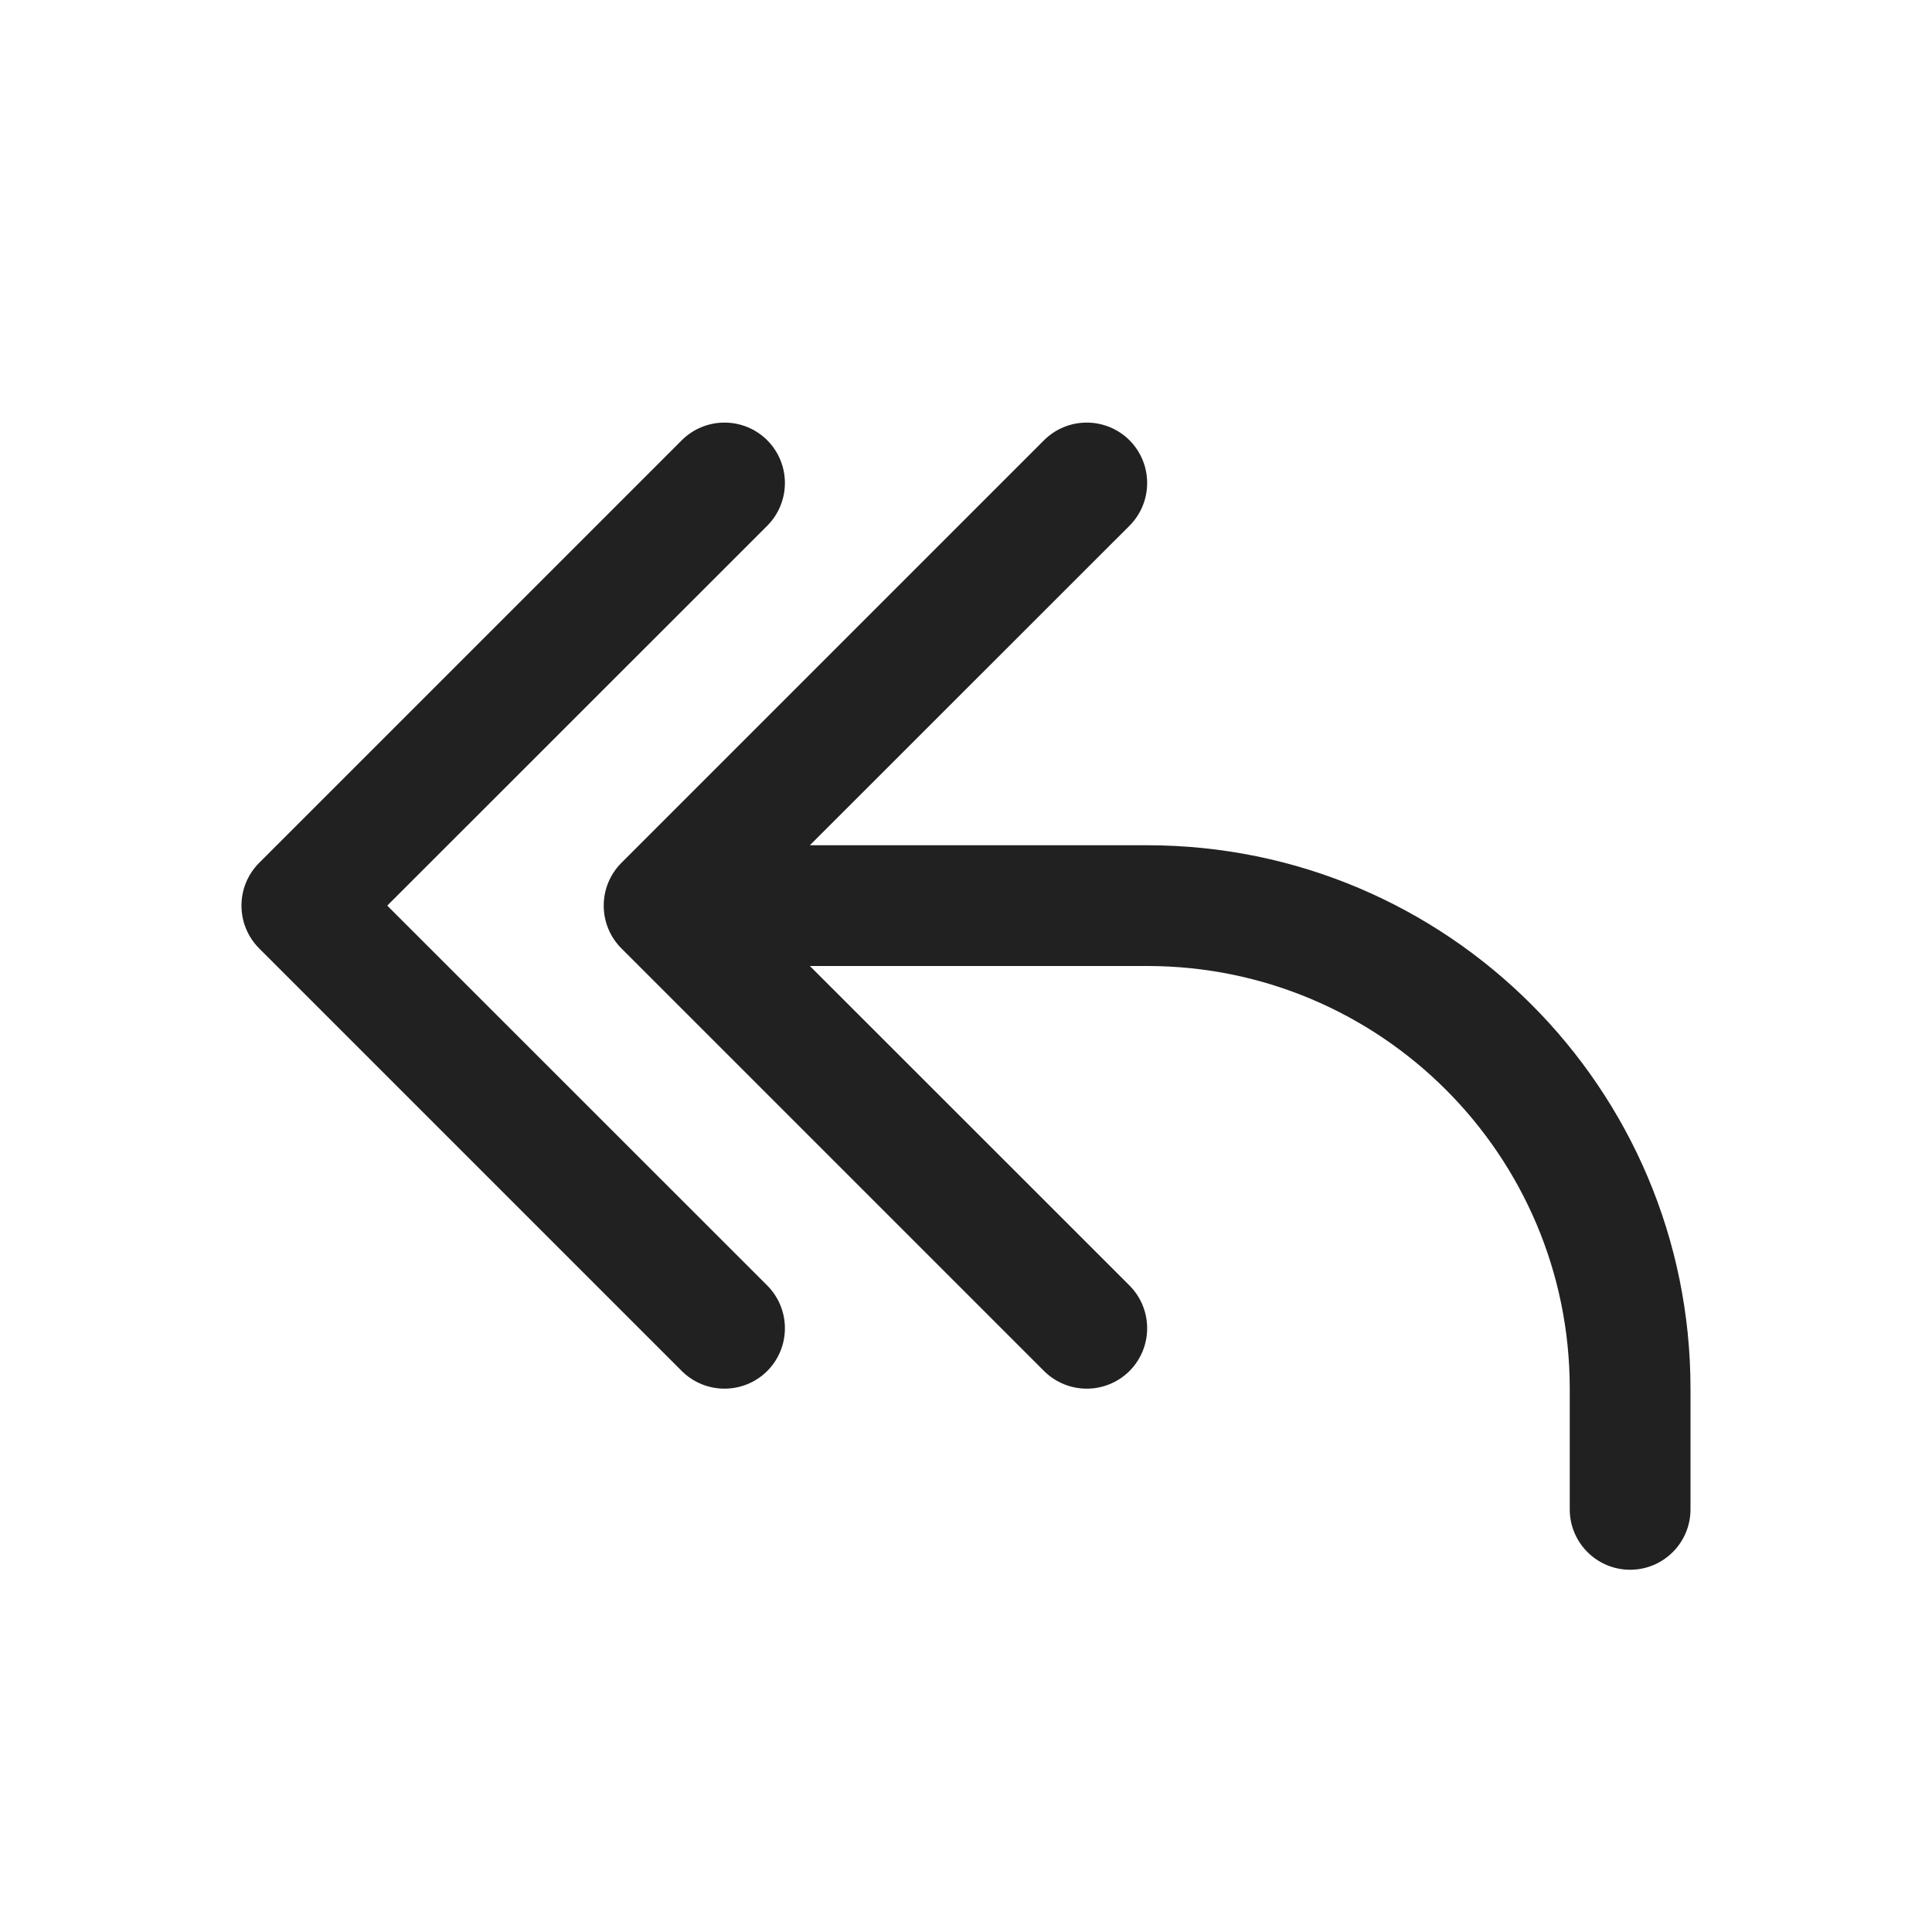
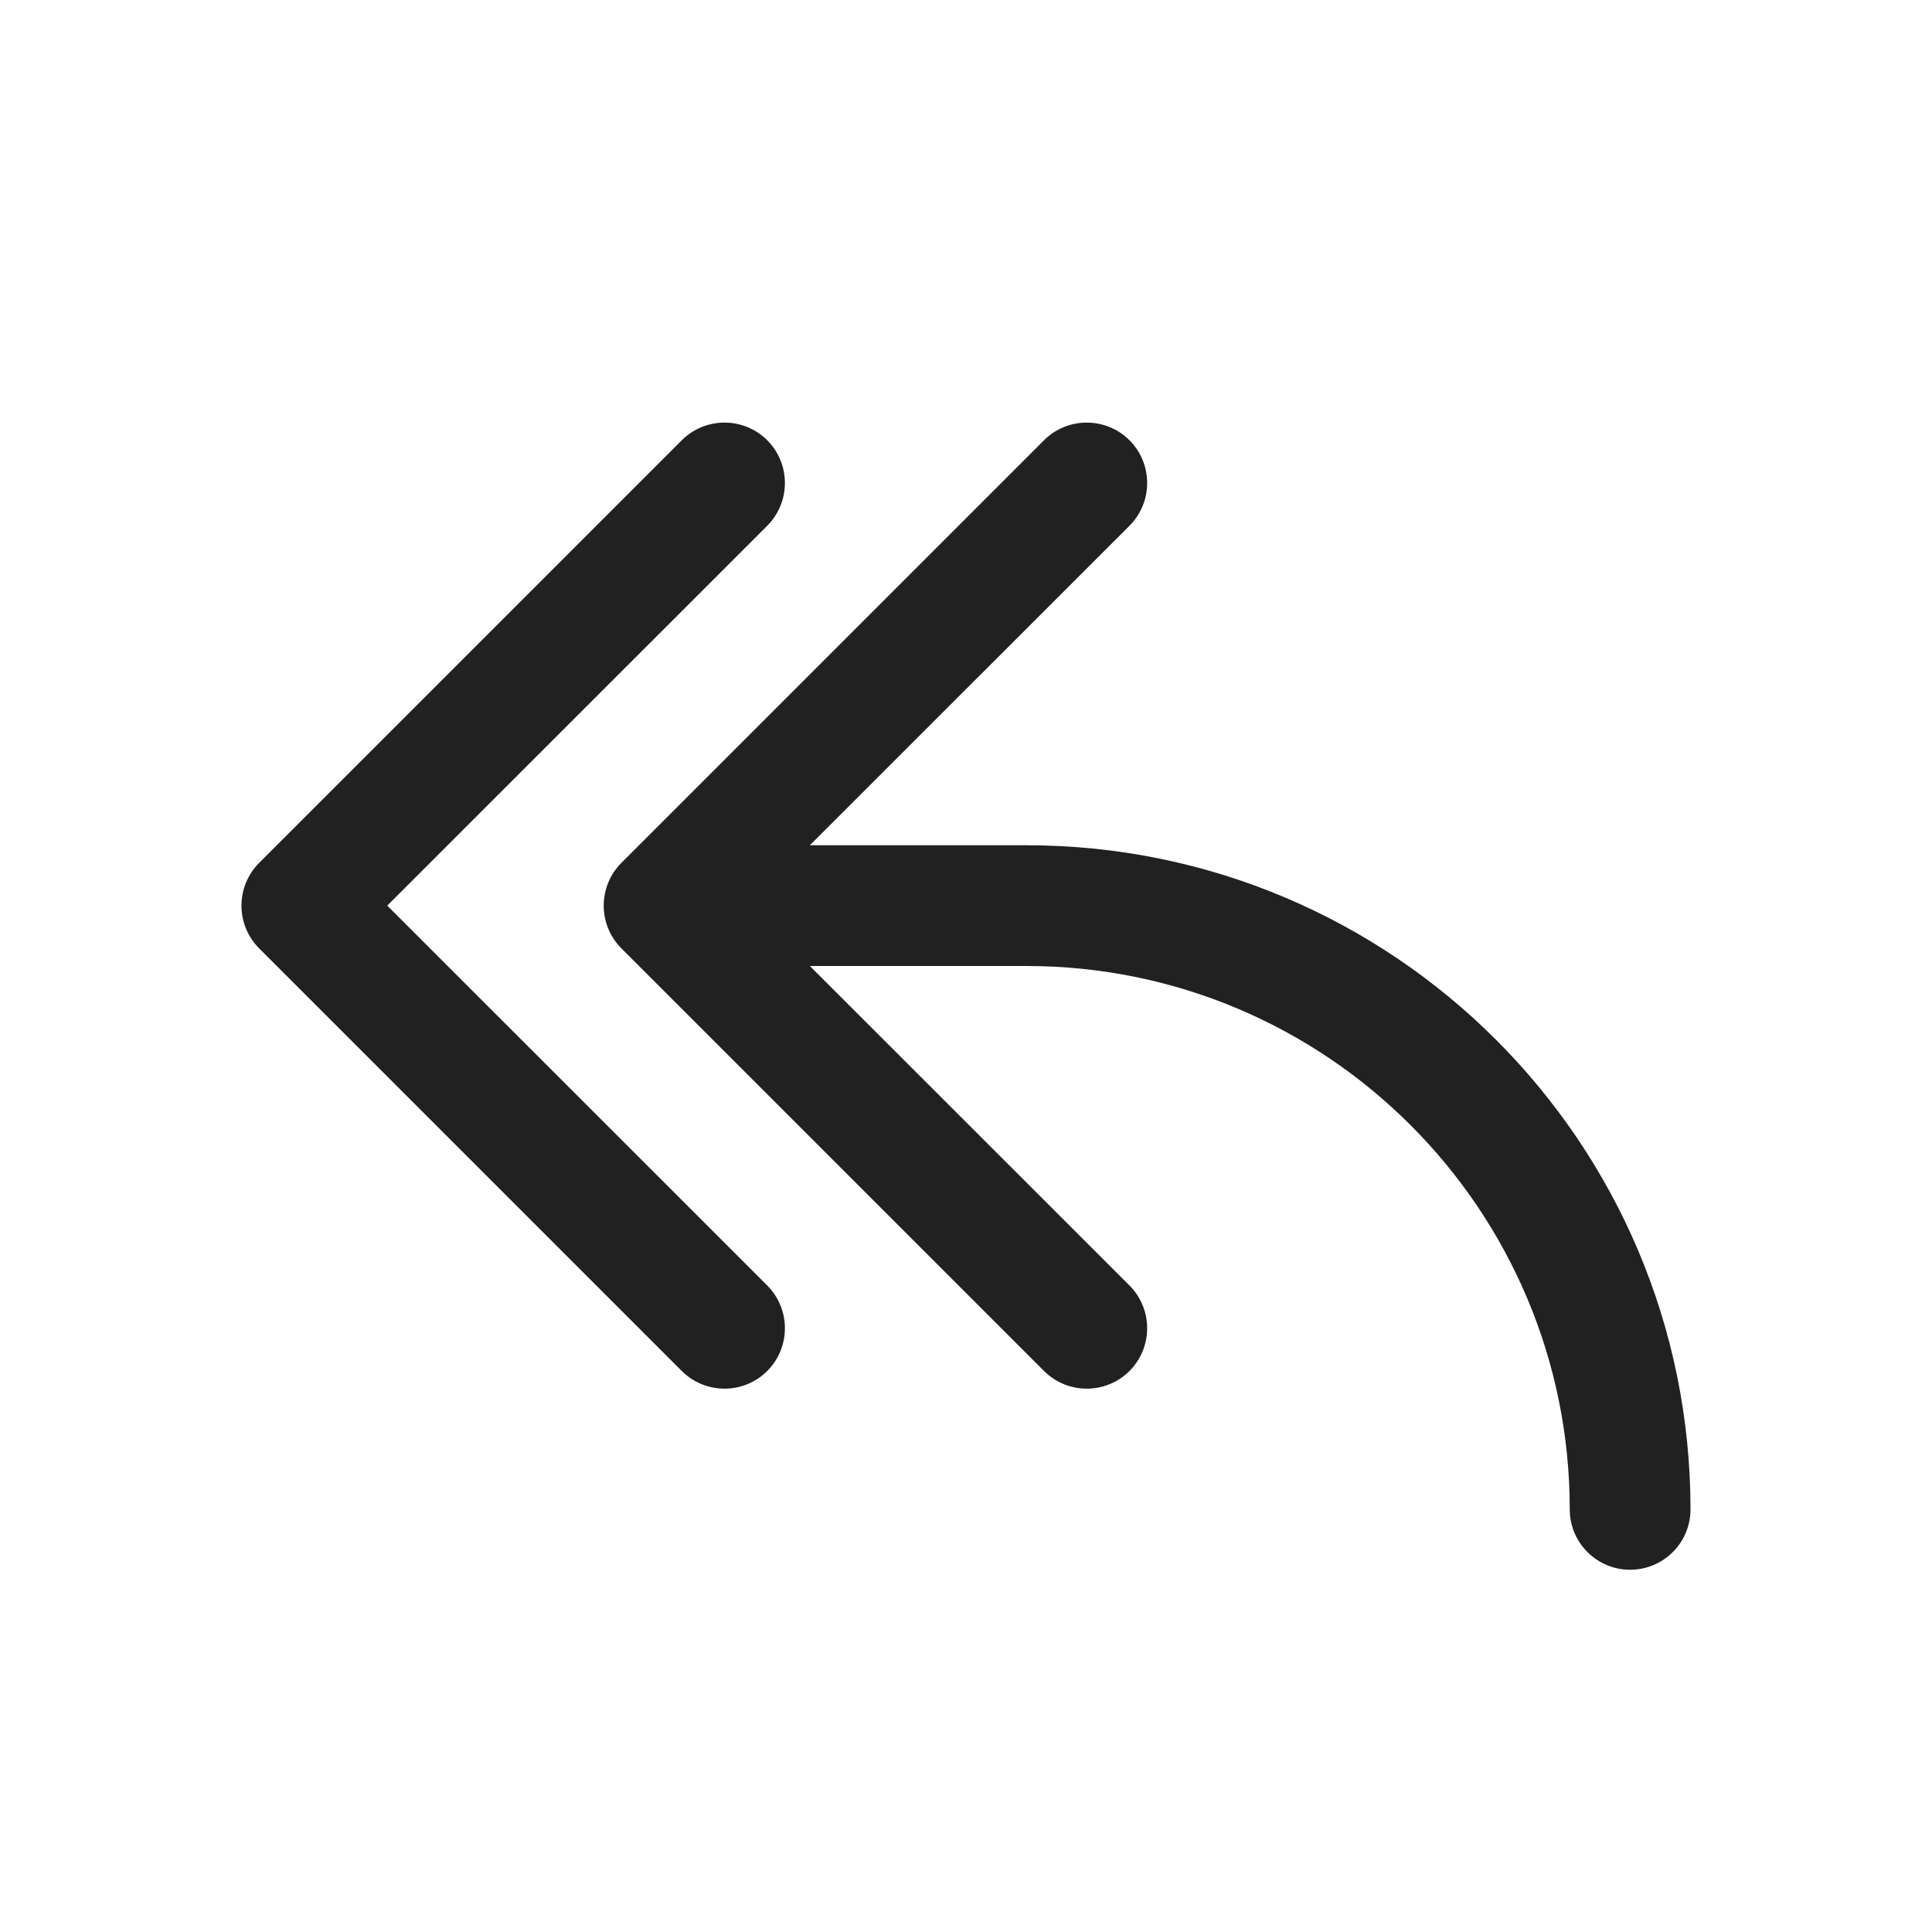
<svg xmlns="http://www.w3.org/2000/svg" width="16" height="16" viewBox="0 0 16 16" fill="none">
-   <path d="M6.354 3.646C6.549 3.842 6.549 4.158 6.354 4.354L3.207 7.5L6.354 10.646C6.549 10.842 6.549 11.158 6.354 11.354C6.158 11.549 5.842 11.549 5.646 11.354L2.146 7.854C1.951 7.658 1.951 7.342 2.146 7.146L5.646 3.646C5.842 3.451 6.158 3.451 6.354 3.646ZM9.354 3.646C9.549 3.842 9.549 4.158 9.354 4.354L6.707 7H9.5C11.985 7 14 9.015 14 11.5V12.5C14 12.776 13.776 13 13.5 13C13.224 13 13 12.776 13 12.5V11.5C13 9.567 11.433 8 9.5 8H6.707L9.354 10.646C9.549 10.842 9.549 11.158 9.354 11.354C9.158 11.549 8.842 11.549 8.646 11.354L5.146 7.854C4.951 7.658 4.951 7.342 5.146 7.146L8.646 3.646C8.842 3.451 9.158 3.451 9.354 3.646Z" fill="#212121" />
+   <path d="M6.354 4.354C6.549 4.158 6.549 3.842 6.354 3.646C6.158 3.451 5.842 3.451 5.646 3.646L2.146 7.146C1.951 7.342 1.951 7.658 2.146 7.854L5.646 11.354C5.842 11.549 6.158 11.549 6.354 11.354C6.549 11.158 6.549 10.842 6.354 10.646L3.207 7.5L6.354 4.354ZM9.354 4.354C9.549 4.158 9.549 3.842 9.354 3.646C9.158 3.451 8.842 3.451 8.646 3.646L5.146 7.146C4.951 7.342 4.951 7.658 5.146 7.854L8.646 11.354C8.842 11.549 9.158 11.549 9.354 11.354C9.549 11.158 9.549 10.842 9.354 10.646L6.707 8H8.5C10.985 8 13 10.015 13 12.5C13 12.776 13.224 13 13.5 13C13.776 13 14 12.776 14 12.5C14 9.462 11.538 7 8.5 7H6.707L9.354 4.354Z" fill="#212121" />
</svg>
